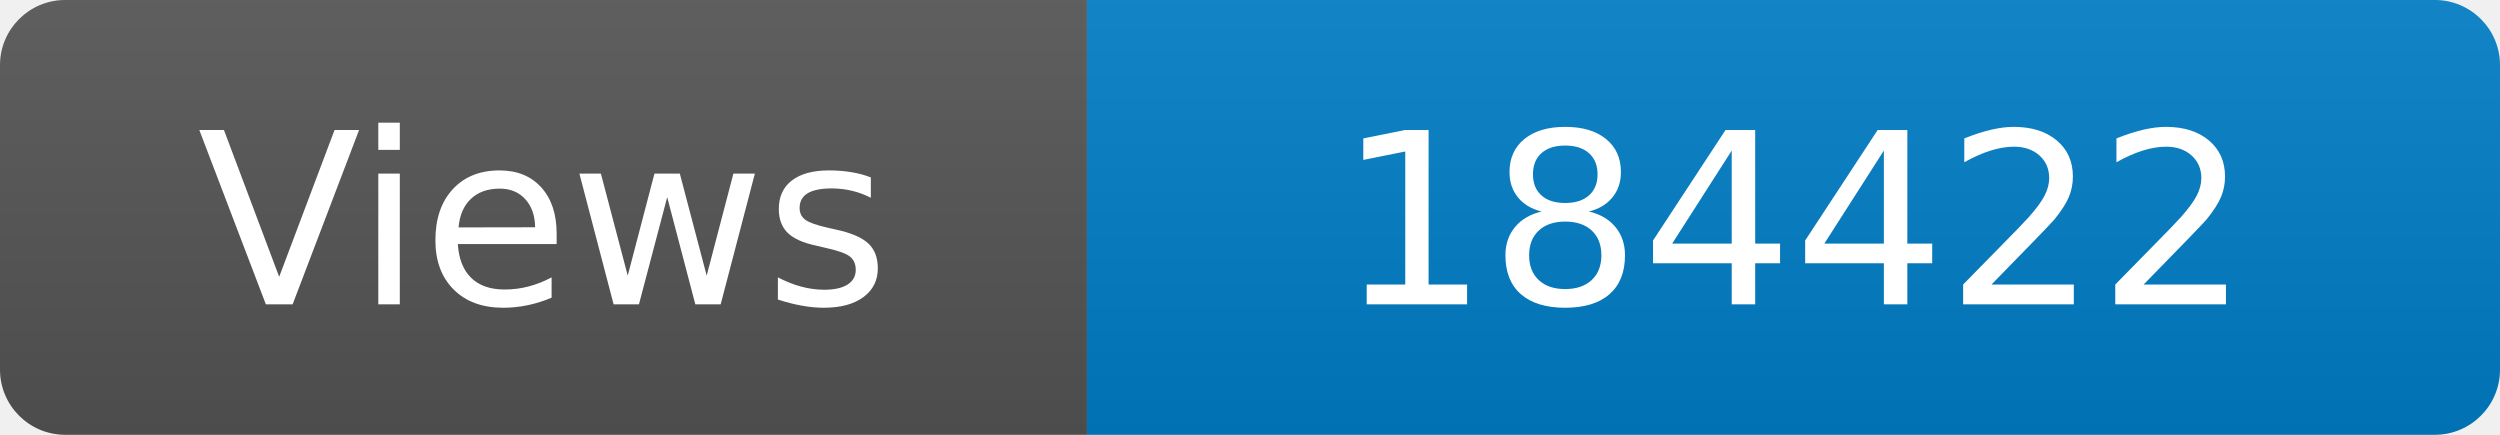
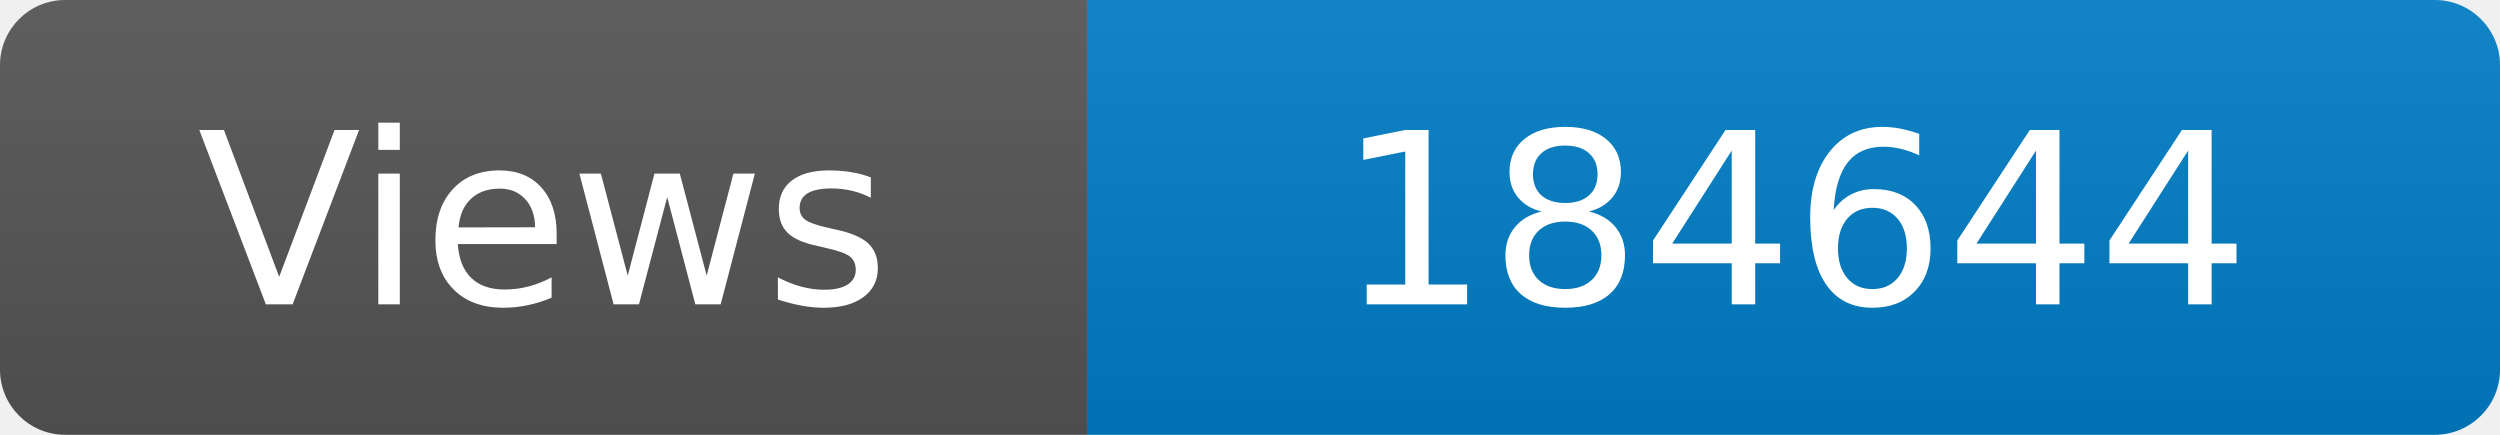
<svg xmlns="http://www.w3.org/2000/svg" width="115" height="20" role="img" aria-label="Maintained?: yes">
  <linearGradient id="s" x2="0" y2="100%">
    <stop offset="0" stop-color="#bbb" stop-opacity=".1" />
    <stop offset="1" stop-opacity=".1" />
  </linearGradient>
  <clipPath id="r">
    <rect width="115" height="20" rx="3" fill="#fff" />
  </clipPath>
  <g clip-path="url(#r)">
    <rect width="50" height="20" fill="#555" />
    <rect x="50" width="160" height="20" fill="#007ec6" />
    <rect width="115" height="20" fill="url(#s)" />
  </g>
  <g fill="#fff" text-anchor="middle" font-family="Verdana,Geneva,DejaVu Sans,sans-serif" font-size="110">
    <text x="250" y="140" transform="scale(.1)" fill="#fff">Views</text>
-     <text x="825" y="140" transform="scale(.1)" fill="#fff">184422</text>
+     <text x="825" y="140" transform="scale(.1)" fill="#fff">184644</text>
  </g>
</svg>
